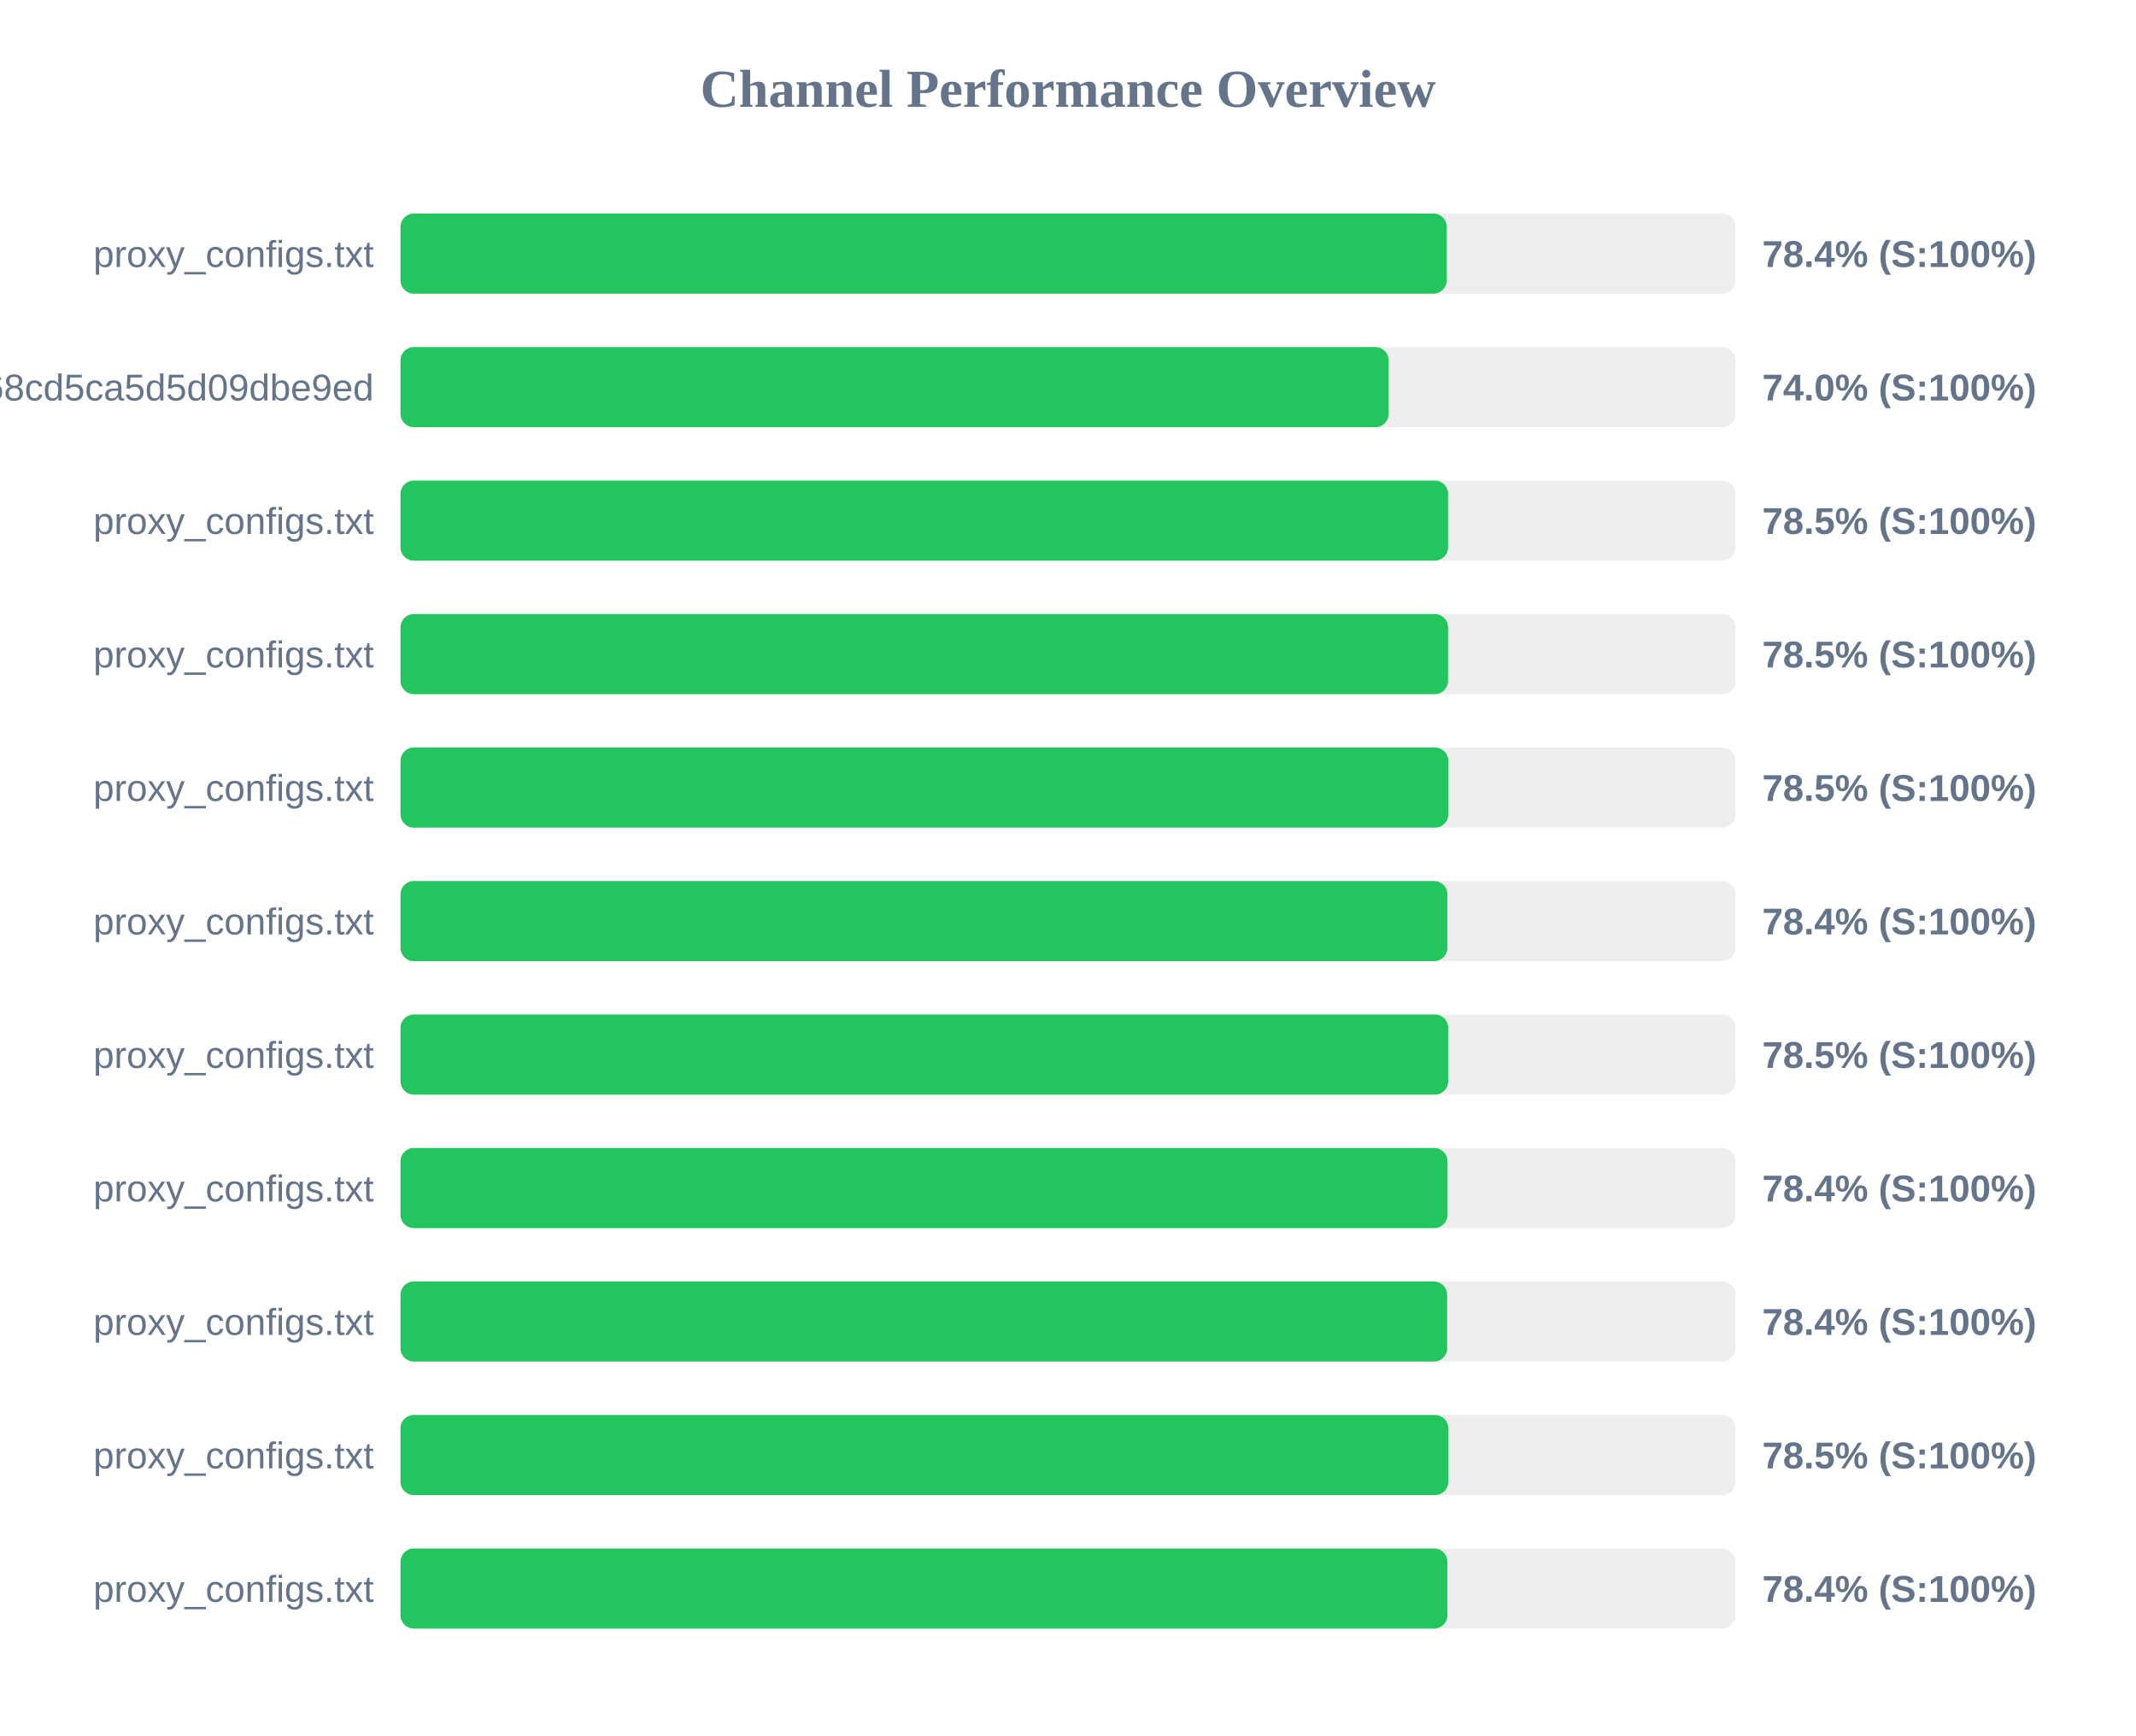
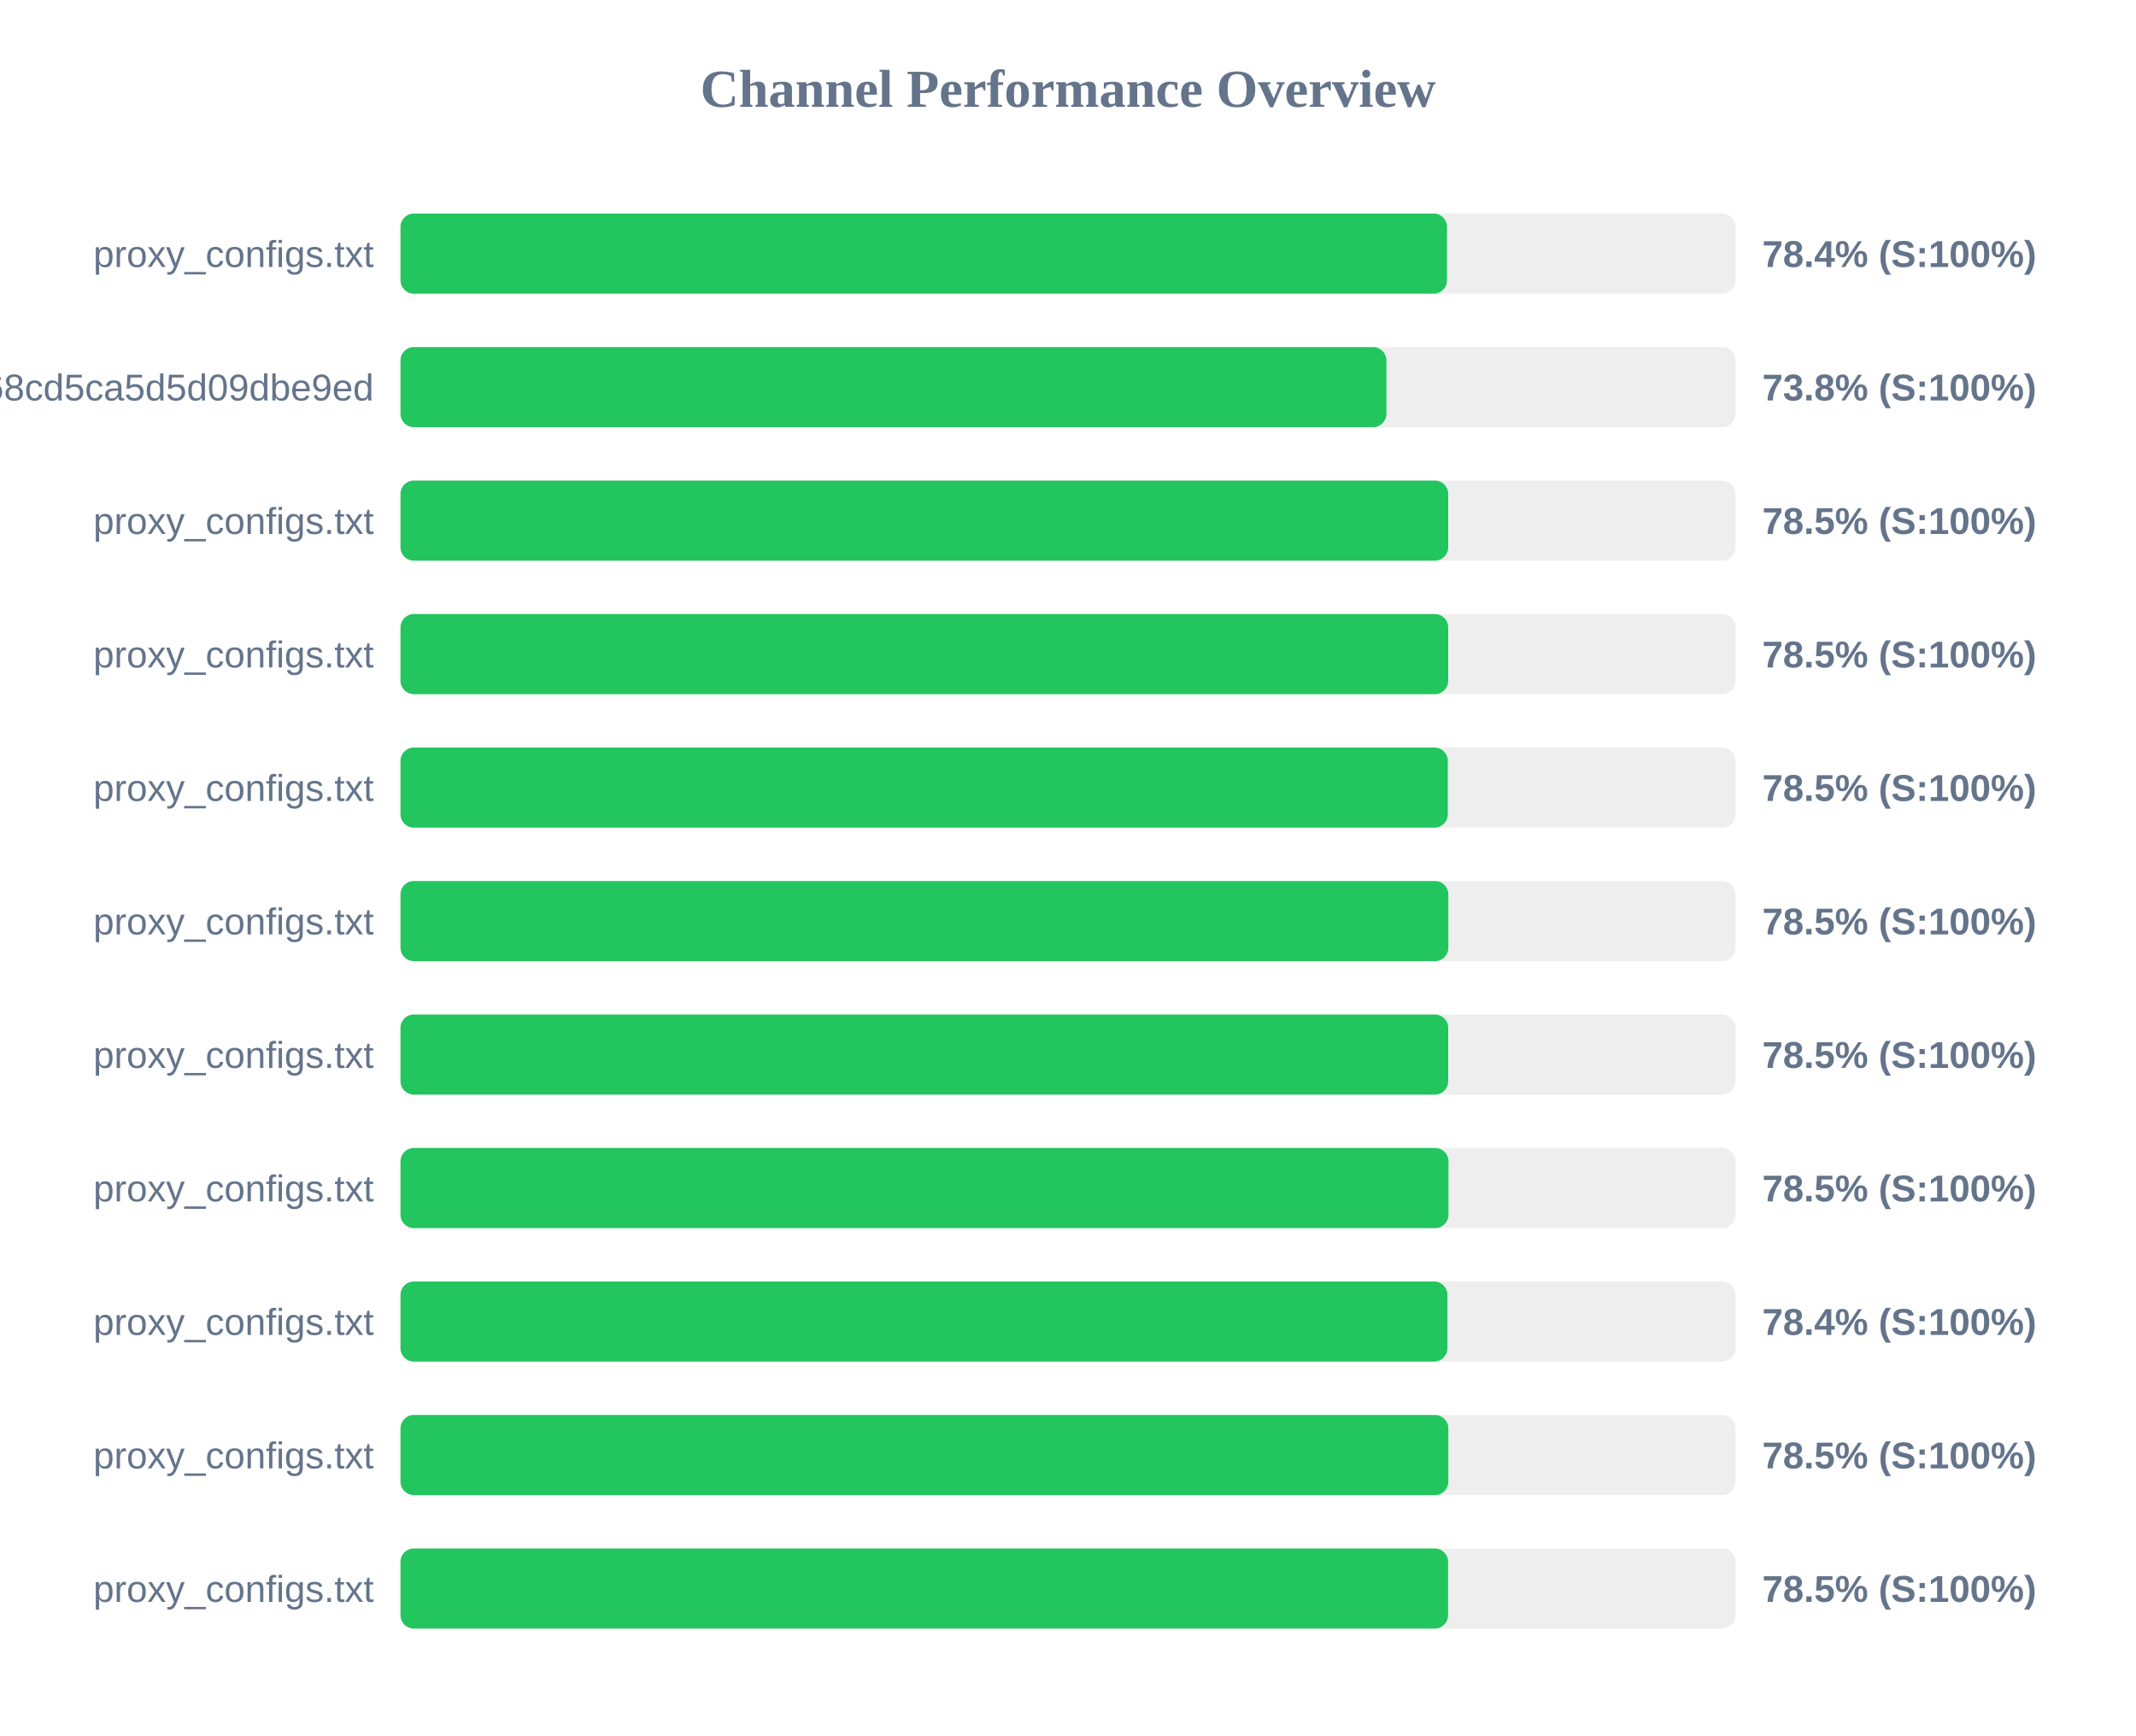
<svg xmlns="http://www.w3.org/2000/svg" width="800" height="650" version="1.1">
  <style>
        .row { font: 14px Arial; fill: #64748b; }
        .score { font: bold 14px Arial; fill: #64748b; }
    </style>
  <text x="400" y="40" text-anchor="middle" font-size="20px" font-weight="bold" fill="#64748b">Channel Performance Overview</text>
  <rect x="150" y="80" width="500" height="30" fill="#eee" rx="5" />
-   <rect x="150" y="80" width="391.85" height="30" fill="#22c55e" rx="5" />
+   <rect x="150" y="80" width="391.95" height="30" fill="#22c55e" rx="5" />
  <text x="140" y="100" text-anchor="end" class="row">proxy_configs.txt</text>
  <text x="660" y="100" text-anchor="start" class="score">78.4% (S:100%)</text>
  <rect x="150" y="130" width="500" height="30" fill="#eee" rx="5" />
-   <rect x="150" y="130" width="370.1" height="30" fill="#22c55e" rx="5" />
+   <rect x="150" y="130" width="369.25" height="30" fill="#22c55e" rx="5" />
  <text x="140" y="150" text-anchor="end" class="row">cloxy?token=9c17f88aa55bc68cd5ca5d5d09dbe9ed</text>
-   <text x="660" y="150" text-anchor="start" class="score">74.0% (S:100%)</text>
+   <text x="660" y="150" text-anchor="start" class="score">73.8% (S:100%)</text>
  <rect x="150" y="180" width="500" height="30" fill="#eee" rx="5" />
-   <rect x="150" y="180" width="392.35" height="30" fill="#22c55e" rx="5" />
+   <rect x="150" y="180" width="392.4" height="30" fill="#22c55e" rx="5" />
  <text x="140" y="200" text-anchor="end" class="row">proxy_configs.txt</text>
  <text x="660" y="200" text-anchor="start" class="score">78.5% (S:100%)</text>
  <rect x="150" y="230" width="500" height="30" fill="#eee" rx="5" />
-   <rect x="150" y="230" width="392.35" height="30" fill="#22c55e" rx="5" />
+   <rect x="150" y="230" width="392.4" height="30" fill="#22c55e" rx="5" />
  <text x="140" y="250" text-anchor="end" class="row">proxy_configs.txt</text>
  <text x="660" y="250" text-anchor="start" class="score">78.5% (S:100%)</text>
  <rect x="150" y="280" width="500" height="30" fill="#eee" rx="5" />
-   <rect x="150" y="280" width="392.45" height="30" fill="#22c55e" rx="5" />
+   <rect x="150" y="280" width="392.25" height="30" fill="#22c55e" rx="5" />
  <text x="140" y="300" text-anchor="end" class="row">proxy_configs.txt</text>
  <text x="660" y="300" text-anchor="start" class="score">78.5% (S:100%)</text>
  <rect x="150" y="330" width="500" height="30" fill="#eee" rx="5" />
-   <rect x="150" y="330" width="392.1" height="30" fill="#22c55e" rx="5" />
+   <rect x="150" y="330" width="392.45" height="30" fill="#22c55e" rx="5" />
  <text x="140" y="350" text-anchor="end" class="row">proxy_configs.txt</text>
-   <text x="660" y="350" text-anchor="start" class="score">78.4% (S:100%)</text>
+   <text x="660" y="350" text-anchor="start" class="score">78.5% (S:100%)</text>
  <rect x="150" y="380" width="500" height="30" fill="#eee" rx="5" />
  <rect x="150" y="380" width="392.4" height="30" fill="#22c55e" rx="5" />
  <text x="140" y="400" text-anchor="end" class="row">proxy_configs.txt</text>
  <text x="660" y="400" text-anchor="start" class="score">78.5% (S:100%)</text>
  <rect x="150" y="430" width="500" height="30" fill="#eee" rx="5" />
-   <rect x="150" y="430" width="392.15" height="30" fill="#22c55e" rx="5" />
+   <rect x="150" y="430" width="392.5" height="30" fill="#22c55e" rx="5" />
  <text x="140" y="450" text-anchor="end" class="row">proxy_configs.txt</text>
-   <text x="660" y="450" text-anchor="start" class="score">78.4% (S:100%)</text>
+   <text x="660" y="450" text-anchor="start" class="score">78.5% (S:100%)</text>
  <rect x="150" y="480" width="500" height="30" fill="#eee" rx="5" />
-   <rect x="150" y="480" width="392.0" height="30" fill="#22c55e" rx="5" />
+   <rect x="150" y="480" width="392.1" height="30" fill="#22c55e" rx="5" />
  <text x="140" y="500" text-anchor="end" class="row">proxy_configs.txt</text>
  <text x="660" y="500" text-anchor="start" class="score">78.4% (S:100%)</text>
  <rect x="150" y="530" width="500" height="30" fill="#eee" rx="5" />
  <rect x="150" y="530" width="392.45" height="30" fill="#22c55e" rx="5" />
  <text x="140" y="550" text-anchor="end" class="row">proxy_configs.txt</text>
  <text x="660" y="550" text-anchor="start" class="score">78.5% (S:100%)</text>
  <rect x="150" y="580" width="500" height="30" fill="#eee" rx="5" />
-   <rect x="150" y="580" width="392.1" height="30" fill="#22c55e" rx="5" />
+   <rect x="150" y="580" width="392.35" height="30" fill="#22c55e" rx="5" />
  <text x="140" y="600" text-anchor="end" class="row">proxy_configs.txt</text>
-   <text x="660" y="600" text-anchor="start" class="score">78.4% (S:100%)</text>
+   <text x="660" y="600" text-anchor="start" class="score">78.5% (S:100%)</text>
</svg>
